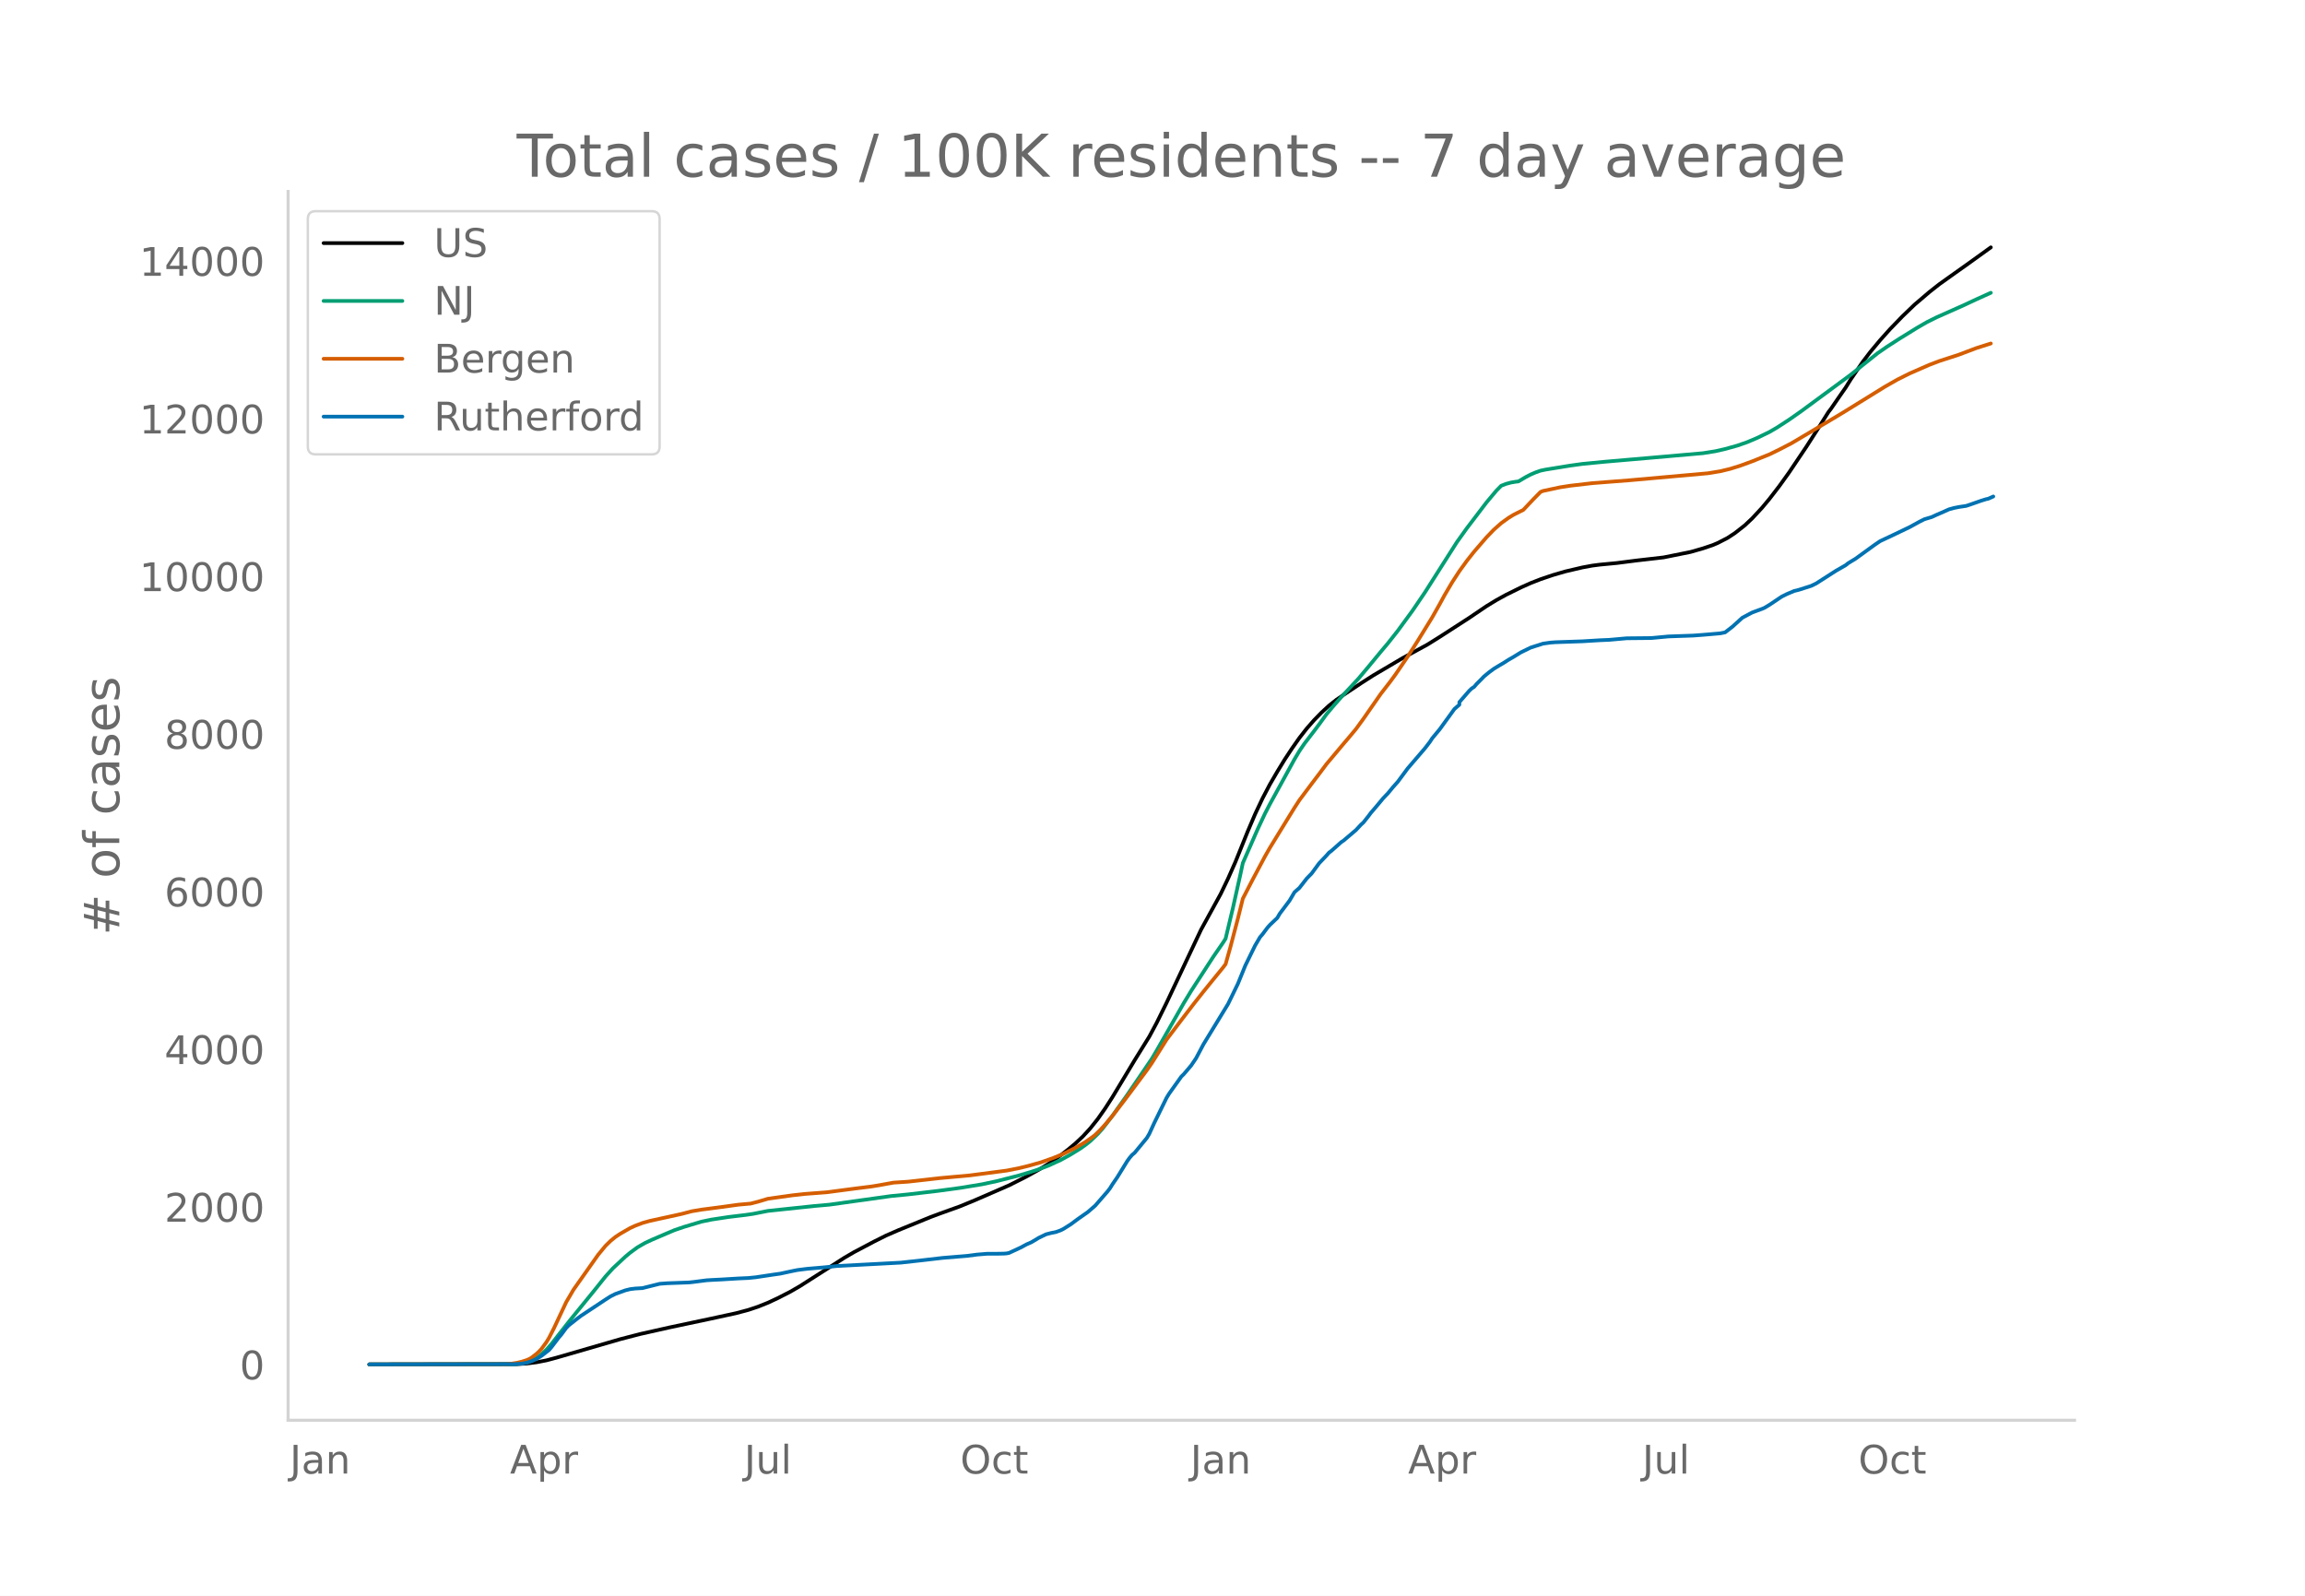
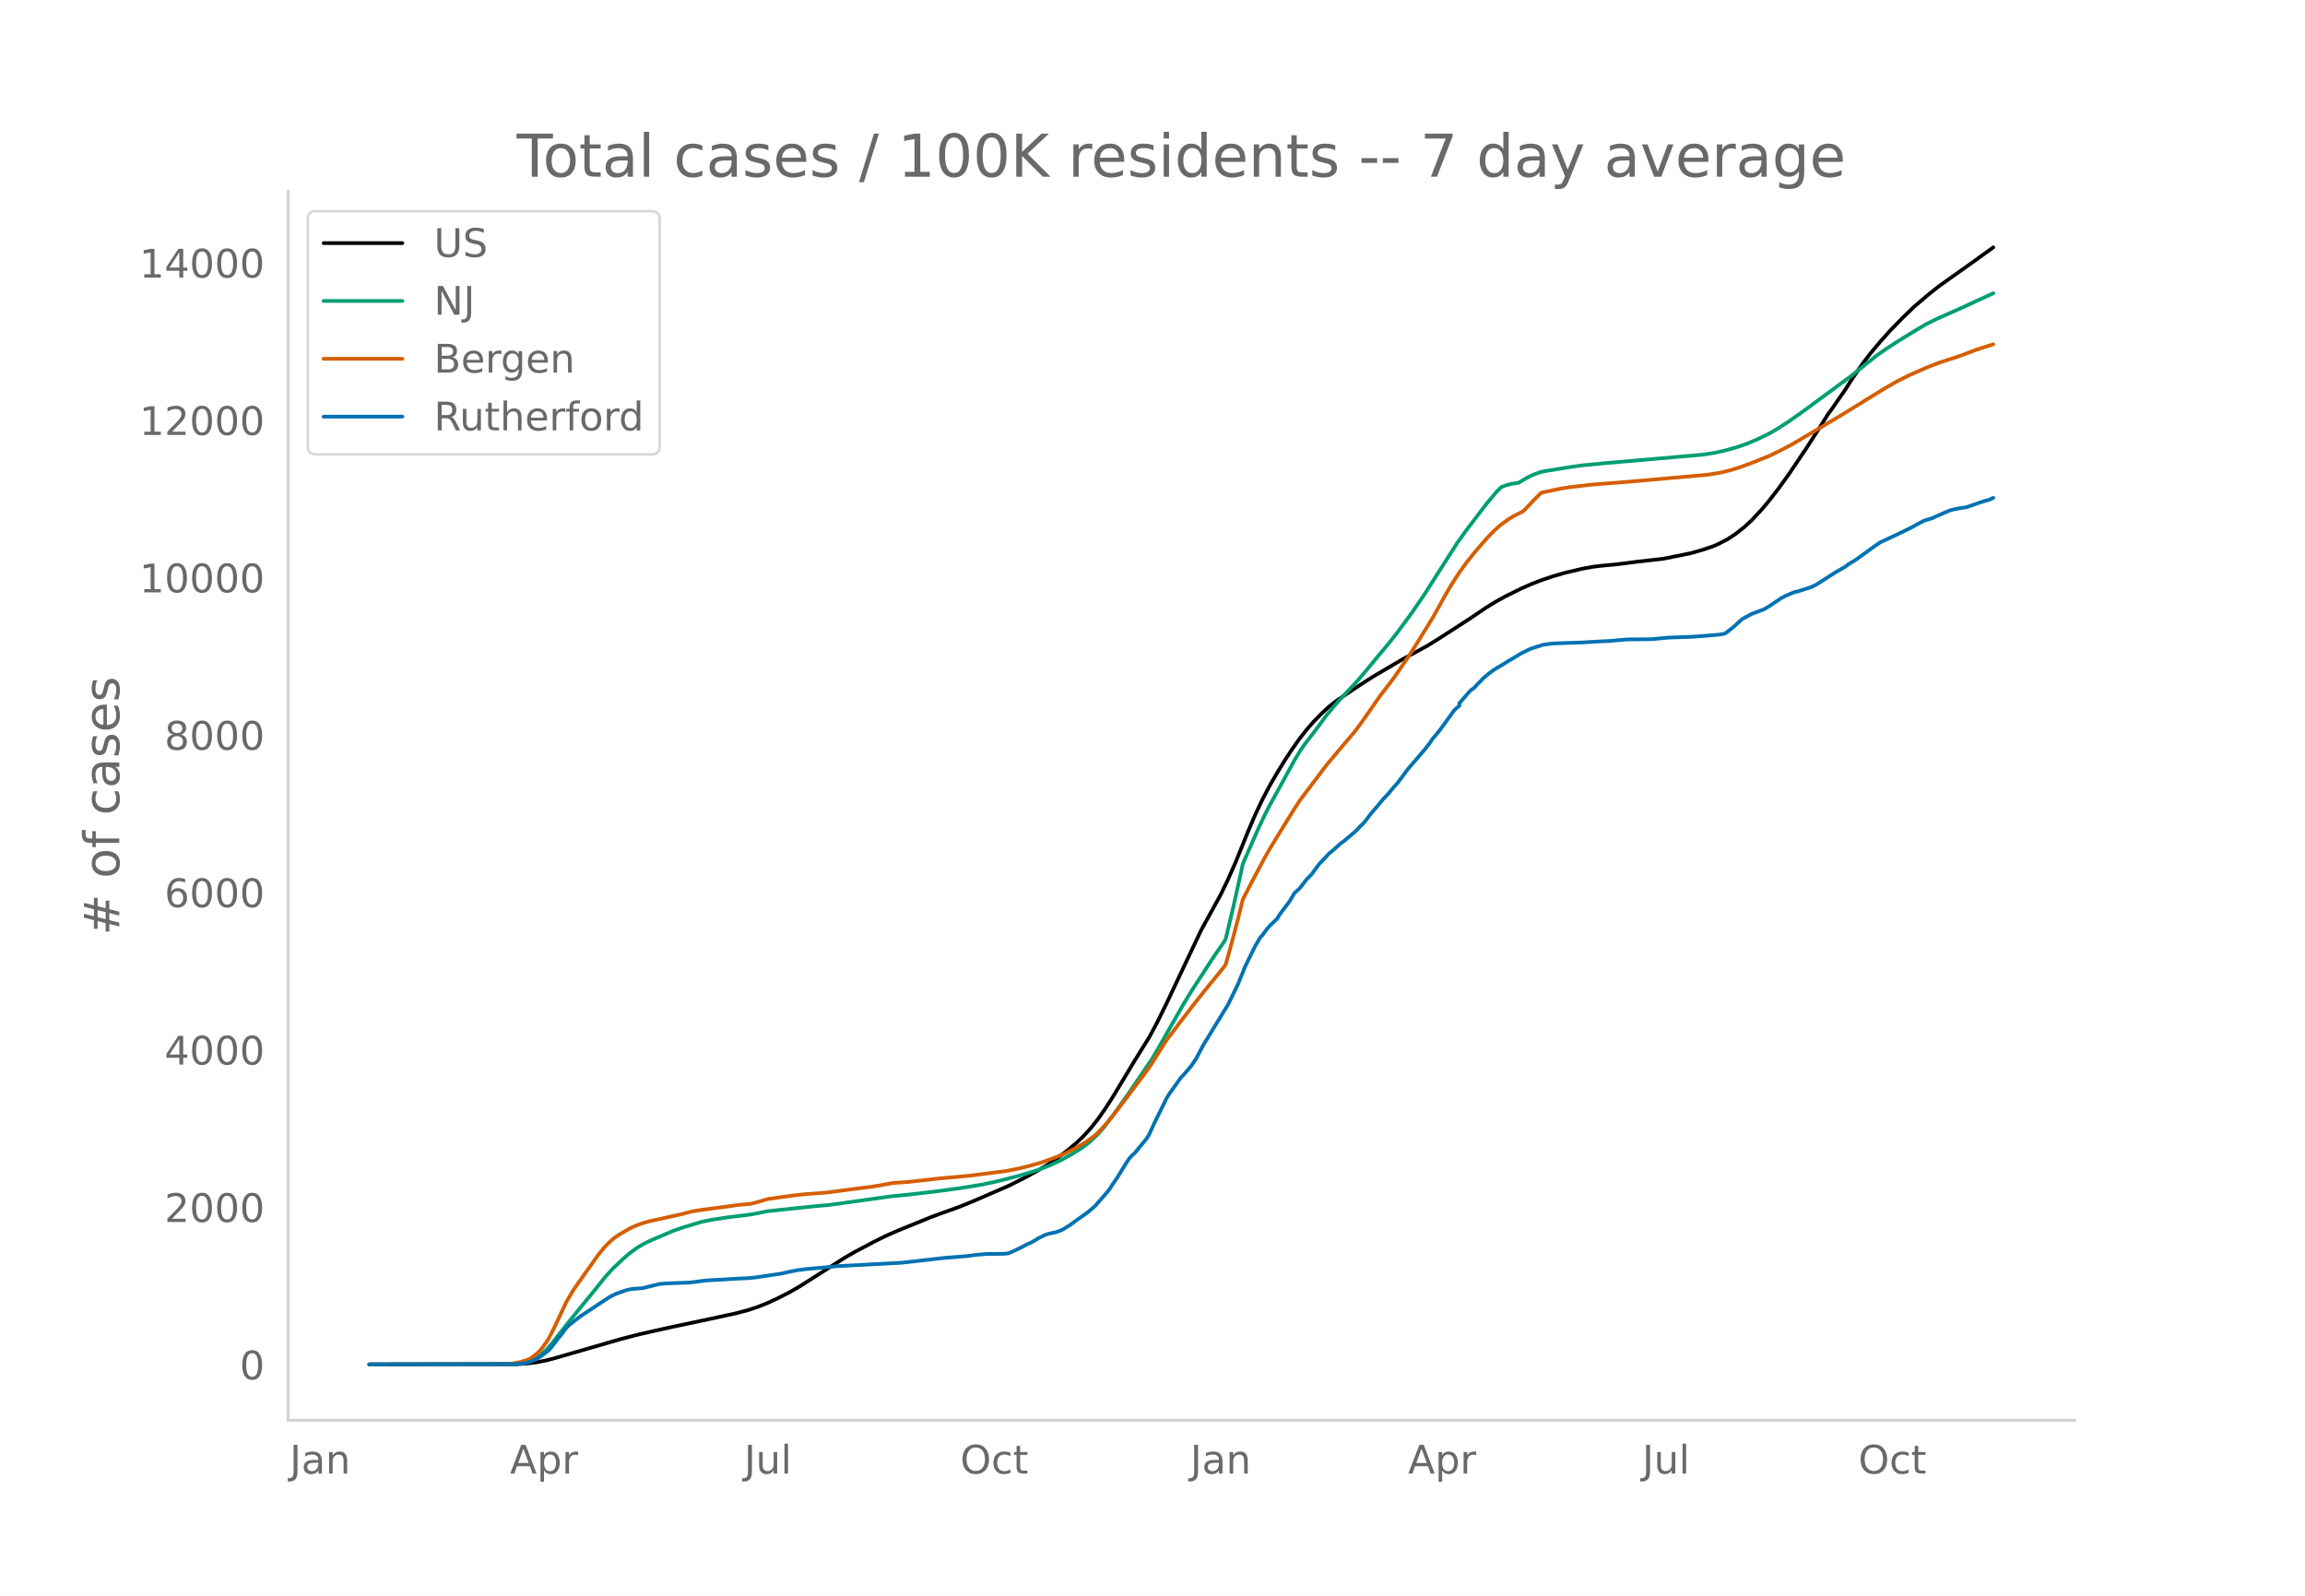
<svg xmlns="http://www.w3.org/2000/svg" xmlns:xlink="http://www.w3.org/1999/xlink" height="864" viewBox="0 0 936 648" width="1248">
  <defs>
    <style>*{stroke-linecap:butt;stroke-linejoin:round}</style>
  </defs>
  <g id="figure_1">
    <path d="M0 648h936V0H0z" style="fill:#fff" id="patch_1" />
    <g id="axes_1">
      <path d="M117 576.72h725.4V77.76H117z" style="fill:none" id="patch_2" />
-       <path clip-path="url(#p37778d4fd0)" d="m149.973 554.04 59.95-.108 3.997-.246 3.997-.511 3.996-.782 3.997-1.064 25.978-7.535 7.994-2.074 11.99-2.692 16.986-3.602 9.992-2.168 4.995-1.323 3.997-1.335 3.997-1.603 3.997-1.865 4.995-2.56 3.997-2.308 4.996-3.19 12.99-8.297 3.996-2.329 7.993-4.223 4.996-2.5 4.996-2.181 12.99-5.299 3.996-1.493 7.993-2.872 5.995-2.467 13.989-6.088 6.994-3.532 4.996-2.77 3.997-2.42 3.996-2.753 3.997-3.065 2.998-2.503 2.997-2.82 2.998-3.263 2.997-3.758 2.998-4.264 2.997-4.652 4.996-8.29 3.997-6.658 5.995-9.667 2.997-5.592 3.997-8.106 13.988-29.655L495.687 363l2.997-6.248 2.998-6.78 4.996-12.387 2.997-7.02 2.998-6.36 2.997-5.7 2.998-5.147 2.997-4.91 2.998-4.55 2.997-4.263 2.998-3.833 2.997-3.416 2.998-3.065 2.997-2.76 2.998-2.387 2.997-2.05 6.995-4.657 4.996-3.2 11.99-7.07 9.991-5.44 4.996-3.117 11.99-7.744 6.995-4.739 3.996-2.436 3.997-2.207 5.995-2.956 3.997-1.789 3.996-1.561 4.996-1.693 4.996-1.456 6.994-1.64 3.997-.736 2.998-.388 6.994-.67 7.993-1.022 10.991-1.259 10.99-2.22 4.997-1.435 3.996-1.349 1.999-.851 3.997-2.056 2.997-1.97 3.997-3.136 2.997-2.812 3.997-4.31 2.997-3.591 3.997-5.186 3.997-5.57 6.994-10.401 4.996-7.793 3.997-6.344.999-1.29 3.997-5.797 1.998-2.857 1.998-3.222 4.996-7.3 2.998-3.922 3.996-4.786 3.997-4.464 4.996-5.167 4.996-4.804 5.995-5.11 3.996-3.148 4.996-3.566 6.995-4.969 8.992-6.479h0" style="fill:none;stroke:#000;stroke-linecap:round;stroke-width:1.5" id="line2d_1" />
-       <path clip-path="url(#p37778d4fd0)" d="m149.973 554.04 57.952-.094 2.997-.202 2.998-.518 1.998-.724 1.999-1.094 1.998-1.484 1.998-1.882 1.999-2.27 3.996-5.12 3.997-5.071 8.993-11.026 4.995-6.234 2.998-3.307 4.996-4.667 1.998-1.666 2.998-2.194 2.997-1.73 2.998-1.4 5.995-2.563 2.997-1.269 3.997-1.358 6.994-2.094 3.997-.828 6.994-1.064 6.994-.845 2.998-.435 5.995-1.19 18.984-2.003 5.995-.529 24.98-3.494 6.994-.684 11.99-1.406 8.992-1.214 8.993-1.473 5.995-1.28 8.993-2.301 4.995-1.49 2.998-.997 3.997-1.51 4.995-2.288 3.997-2.213 3.997-2.458 1.998-1.42 1.999-1.577 2.997-2.863 1.998-2.222 3.997-5.184 5.995-8.458 9.992-14.695 1.998-3.378 10.991-19.25 2.998-4.94 8.992-13.87 3.997-5.786 1-1.59 2.997-12.567 2.997-13.439 1-4.673 5.994-13.688 2.998-6.397 1.998-3.86 3.997-7.27 5.995-10.937 1.998-3.354 1.999-2.94 3.996-5.202 1.999-2.66 2.997-4.117 2.998-3.567 2.997-3.4 6.994-7.512 3.997-4.76 4.996-6.06 2.998-3.553 3.996-5.07 5.995-8.188 4.996-7.358 4.996-7.853 7.993-12.572 3.997-5.583 7.994-10.504 3.996-4.77 1.999-2.034 1.998-.772 1.998-.543 1.999-.331.999-.109 2.997-1.776 1.999-1.043 1.998-.856 1.998-.703 1.999-.42 9.991-1.62 4.996-.697 8.993-.872 19.983-1.726 19.984-1.757 4.996-.791 3.996-.906 4.996-1.395 3.997-1.4 3.997-1.693 4.995-2.413 2.998-1.746 4.996-3.24 4.996-3.509 19.983-14.725 4.996-4.006 5.995-4.786 3.997-2.758 4.996-3.212 6.994-4.32 3.997-2.312 3.996-1.987 10.991-4.89 4.996-2.337 5.995-2.71h0" style="fill:none;stroke:#009e73;stroke-linecap:round;stroke-width:1.5" id="line2d_2" />
-       <path clip-path="url(#p37778d4fd0)" d="m149.973 554.04 54.954-.084 1.999-.098 2.997-.461 1.998-.477 1.999-.64.999-.445 1-.57 1.998-1.565.999-.918.999-1.083 1.998-2.732 1-1.648 1.998-3.895 4.996-10.64 2.997-5.115 9.992-14.152 2.997-3.63 1.999-1.957 1.998-1.629 1.998-1.326 3.997-2.296 1.998-.921 2.998-1.138 2.998-.85 4.995-1.09 2.998-.652 4.996-1.105 3.996-1.057 3.997-.674 7.994-1.04 6.994-.967 4.996-.446 2.997-.776 3.997-1.195 9.992-1.398 4.995-.55 8.993-.683 5.995-.797 5.995-.785 5.995-.744 2.998-.489 5.995-1.09 2.997-.192 2.998-.199 4.996-.557 7.993-.905 11.99-1.08 14.988-1.957 4.996-.982 3.996-.98 4.996-1.412 4.996-1.769 3.997-1.635 4.996-2.462 3.996-2.365 2.998-2.107.999-.791 1.998-1.948 1.999-2.162 2.997-3.6 4.996-6.494 5.995-8.04 2.998-4.02 1.998-2.877 5.995-9.54 5.995-7.92 4.996-6.519 3.997-5.058 2.997-3.707 4.996-6.12 1-1.335 1.997-7.111 2.998-11.422 1.998-8.054 3.997-7.742 4.996-9.406 1.998-3.5 3.997-6.528 5.995-9.745 1.998-3.082 4.996-6.672 2.998-3.953 2.997-4.011 6.994-8.33 1.999-2.34 2.997-3.595 2.998-4.117 6.994-10.048 3.997-5.167 1.998-2.729 4.996-7.313 3.997-6.261 5.995-9.731 2.997-5.3 1.999-3.68 2.997-5.1 2.998-4.625 2.997-4.14 2.998-3.789 4.996-5.797 2.997-3.11 2.998-2.661 2.997-2.162 1.998-1.223 3.997-2.009 3.997-4.242 2.997-3.045 1-.4 6.994-1.493 3.996-.622 8.993-1.046 14.988-1.163 31.973-2.852 4.996-.816 3.997-.963 3.996-1.237 4.996-1.831 6.994-2.82 3.997-1.95 4.996-2.586 17.985-10.68 2.998-1.806 16.986-10.496 4.996-2.85 4.995-2.5 7.994-3.498 3.996-1.518 7.994-2.604 6.994-2.642 5.995-1.907h0" style="fill:none;stroke:#d55e00;stroke-linecap:round;stroke-width:1.5" id="line2d_3" />
-       <path clip-path="url(#p37778d4fd0)" d="m149.973 554.04 58.951-.1 2.997-.2 1.999-.375 1.998-.674 1.999-.874 1.998-1.275 2.997-2.323 1-1.15 2.997-3.947 1-1.149 1.998-2.723.999-1.024 2.997-2.374 1.999-1.524 9.991-6.62 1.999-1.274 1.998-1 3.997-1.449 1.998-.5 1.998-.25 2.998-.174 2.998-.75 3.996-.999 2.998-.225 8.992-.325 1.999-.224 4.996-.65 1.998-.125 3.997-.2 6.994-.424 3.996-.175 2.998-.3 3.997-.6 2.997-.45 2.998-.424 4.996-1.074 1.998-.4 3.997-.5 6.994-.6 4.996-.524 25.978-1.374 8.993-1 7.993-.924 9.992-.824 3.997-.525 3.996-.325 4.996-.025 1.999-.05.999-.075.999-.2 2.997-1.374 1.999-.949 1.998-1.1 1.998-.874 1.999-1.174.999-.624 2.997-1.45 1.999-.524 1.998-.4 1.998-.724 1-.5 2.997-1.874 2.998-2.223 3.996-2.798 2.998-2.598 4.996-5.747.999-1.299 1-1.599 1.997-2.923 3.997-6.495 1-1.374.999-1.175.999-.824 4.996-6.07.999-1.7 1.998-4.372 4.996-10.193 1-1.649 4.995-6.995 1-.974 2.997-3.523 1.998-2.948 2.998-5.671 9.991-16.364 3.997-8.22 2.998-7.37 3.996-8.17 1.999-3.397.999-1.15 1.998-2.672 1-1.125 2.997-2.848.999-1.723 3.997-5.322 1.998-3.398 1.998-1.748 2.998-3.848 1.998-2.048 2.998-4.098 2.997-3.148 1-1.149.999-.75 3.996-3.547 1-.674 4.995-4.248 1.999-2.148.999-.9 1.998-2.523 1-1.349 1.998-2.323 2.997-3.598 1.999-2.098 1.998-2.424 1.998-2.248 3.997-5.397 6.994-8.144 1.999-2.598.999-1.524 2.997-3.598 5.995-8.27 1.999-1.723v-1.05l3.996-4.596 1-.95.999-.65.999-1.174 1.998-1.998 1-1.05 1.998-1.648 1.998-1.474 1.998-1.225 1.999-1.174 1.998-1.274 1.998-1.15 2.998-1.848 3.997-1.949 4.996-1.598 2.997-.425 1.998-.15 10.991-.375 6.995-.425 3.996-.174 6.994-.625 9.992-.1 6.994-.65 9.992-.35 3.997-.299 6.994-.6 1.998-.4 2.998-2.323 3.997-3.622 3.996-2.124 3.997-1.474 1-.425 1.997-1.199 4.996-3.348 1.999-.999 2.997-1.274 1.999-.5 4.995-1.599 1.999-.974 7.993-5.122 3.997-2.298.999-.8 2.998-1.823 3.996-2.898 3.997-2.898 1.998-1.35 4.996-2.348 6.994-3.348 3.997-2.198 1.998-1 2.998-.899 1.998-.924 2.998-1.3 1.998-.899 1.998-.55 1.999-.399 2.997-.45 1.999-.674 3.996-1.4 1.999-.624.999-.225 1.998-.9h0" style="fill:none;stroke:#0072b2;stroke-linecap:round;stroke-width:1.5" id="line2d_4" />
+       <path clip-path="url(#peb8c09e915)" d="m149.973 554.04 59.95-.108 3.997-.245 3.997-.51 3.996-.782 3.997-1.062 25.978-7.523 7.994-2.07 11.99-2.688 16.986-3.596 9.992-2.165 4.995-1.32 3.997-1.334 3.997-1.6 3.997-1.862 4.995-2.555 3.997-2.305 4.996-3.186 12.99-8.283 3.996-2.325 7.993-4.217 4.996-2.495 4.996-2.179 12.99-5.29 3.996-1.49 7.993-2.868 5.995-2.463 13.989-6.078 6.994-3.526 4.996-2.766 3.997-2.416 3.996-2.749 3.997-3.06 2.998-2.499 2.997-2.816 2.998-3.257 2.997-3.752 2.998-4.258 2.997-4.644 4.996-8.278 3.997-6.647 5.995-9.651 2.997-5.583 3.997-8.093 13.988-29.608 7.994-14.533 2.997-6.239 2.998-6.768 4.996-12.368 2.997-7.008 2.998-6.35 2.997-5.69 2.998-5.14 2.997-4.901 2.998-4.545 2.997-4.255 2.998-3.827 2.997-3.41 2.998-3.061 2.997-2.756 2.998-2.382 2.997-2.047 6.995-4.65 4.996-3.195 11.99-7.06 9.991-5.43 4.996-3.112 11.99-7.731 6.995-4.732 3.996-2.432 3.997-2.204 5.995-2.951 3.997-1.786 3.996-1.559 4.996-1.69 4.996-1.454 6.994-1.636 3.997-.736 2.998-.387 6.994-.67 7.993-1.02 10.991-1.256 10.99-2.217 4.997-1.433 3.996-1.346 1.999-.85 3.997-2.053 2.997-1.967 3.997-3.13 2.997-2.808 3.997-4.303 2.997-3.586 3.997-5.177 3.997-5.561 6.994-10.385 4.996-7.78 3.997-6.334.999-1.288 3.997-5.789 1.998-2.852 1.998-3.217 4.996-7.289 2.998-3.915 3.996-4.778 3.997-4.457 4.996-5.16 4.996-4.796 5.995-5.1 3.996-3.144 4.996-3.56 6.995-4.961 9.991-7.191h0" style="fill:none;stroke:#000;stroke-linecap:round;stroke-width:1.5" id="line2d_1" />
+       <path clip-path="url(#peb8c09e915)" d="m149.973 554.04 57.952-.094 2.997-.202 2.998-.516 1.998-.723 1.999-1.093 1.998-1.481 1.998-1.88 1.999-2.265 3.996-5.113 3.997-5.063 8.993-11.008 4.995-6.224 2.998-3.302 4.996-4.66 1.998-1.663 2.998-2.19 2.997-1.728 2.998-1.397 5.995-2.559 2.997-1.267 3.997-1.356 6.994-2.09 3.997-.827 6.994-1.063 6.994-.843 2.998-.434 5.995-1.188 18.984-2 5.995-.529 24.98-3.488 6.994-.683 11.99-1.404 8.992-1.212 8.993-1.47 5.995-1.278 8.993-2.298 4.995-1.488 2.998-.995 3.997-1.507 4.995-2.285 3.997-2.209 3.997-2.455 1.998-1.417 1.999-1.574 2.997-2.86 1.998-2.218 3.997-5.175 5.995-8.445 9.992-14.671 1.998-3.373 10.991-19.22 2.998-4.931 8.992-13.849 3.997-5.776 1-1.588 2.997-12.546 2.997-13.418 1-4.666 5.994-13.666 2.998-6.387 1.998-3.854 3.997-7.259 5.995-10.919 1.998-3.349 1.999-2.934 3.996-5.195 1.999-2.656 2.997-4.11 2.998-3.561 2.997-3.395 6.994-7.5 3.997-4.752 4.996-6.05 2.998-3.548 3.996-5.062 5.995-8.175 4.996-7.347 4.996-7.84 7.993-12.552 3.997-5.574 7.994-10.487 3.996-4.762 1.999-2.032 1.998-.77 1.998-.543 1.999-.33.999-.108 2.997-1.774 1.999-1.04 1.998-.855 1.998-.703 1.999-.419 9.991-1.618 4.996-.695 8.993-.87 19.983-1.724 19.984-1.754 4.996-.79 3.996-.904 4.996-1.394 3.997-1.397 3.997-1.69 4.995-2.41 2.998-1.742 4.996-3.236 4.996-3.503 19.983-14.702 4.996-4 5.995-4.777 3.997-2.754 4.996-3.207 6.994-4.313 3.997-2.308 3.996-1.985 10.991-4.881 4.996-2.334 6.994-3.194h0" style="fill:none;stroke:#009e73;stroke-linecap:round;stroke-width:1.5" id="line2d_2" />
+       <path clip-path="url(#peb8c09e915)" d="m149.973 554.04 54.954-.084 1.999-.098 3.996-.668 2.998-.907.999-.445 1-.57 1.998-1.56.999-.918.999-1.081 1.998-2.727 1-1.646 1.998-3.889 4.996-10.622 2.997-5.108 9.992-14.13 2.997-3.624 1.999-1.953 1.998-1.627 1.998-1.323 3.997-2.293 1.998-.92 2.998-1.136 2.998-.848 4.995-1.088 2.998-.651 4.996-1.103 3.996-1.056 3.997-.673 7.994-1.038 6.994-.966 4.996-.445 2.997-.775 3.997-1.193 9.992-1.395 4.995-.55 8.993-.682 5.995-.795 5.995-.785 5.995-.743 2.998-.487 5.995-1.089 2.997-.191 2.998-.199 4.996-.556 7.993-.904 11.99-1.077 14.988-1.954 4.996-.981 3.996-.978 4.996-1.41 4.996-1.766 3.997-1.633 4.996-2.458 3.996-2.361 2.998-2.104.999-.79 1.998-1.945 1.999-2.159 2.997-3.593 4.996-6.484 5.995-8.026 2.998-4.014 1.998-2.874 5.995-9.525 5.995-7.906 4.996-6.51 3.997-5.049 2.997-3.7 4.996-6.112 1-1.332 1.997-7.1 2.998-11.403 1.998-8.042 3.997-7.73 4.996-9.39 1.998-3.496 3.997-6.517 5.995-9.73 1.998-3.076 4.996-6.662 2.998-3.946 2.997-4.005 6.994-8.316 2.998-3.514 1.998-2.412 2.998-4.111 6.994-10.031 3.997-5.16 1.998-2.724 4.996-7.302 3.997-6.25 5.995-9.716 2.997-5.292 1.999-3.674 2.997-5.092 2.998-4.617 2.997-4.134 2.998-3.782 4.996-5.789 2.997-3.105 2.998-2.657 2.997-2.158 1.998-1.22 3.997-2.007 3.997-4.236 2.997-3.039 1-.4 6.994-1.49 3.996-.62 8.993-1.046 14.988-1.161 31.973-2.847 4.996-.815 3.997-.961 3.996-1.235 4.996-1.829 6.994-2.815 3.997-1.946 4.996-2.583 17.985-10.663 2.998-1.803 16.986-10.48 4.996-2.845 4.995-2.495 7.994-3.494 3.996-1.514 7.994-2.6 6.994-2.638 6.994-2.235h0" style="fill:none;stroke:#d55e00;stroke-linecap:round;stroke-width:1.5" id="line2d_3" />
+       <path clip-path="url(#peb8c09e915)" d="m149.973 554.04 58.951-.1 2.997-.2 1.999-.373 1.998-.674 1.999-.873 1.998-1.272 2.997-2.32 1-1.147 2.997-3.941 1-1.148 1.998-2.718.999-1.023 2.997-2.37 1.999-1.521 9.991-6.61 1.999-1.272 1.998-.998 3.997-1.447 1.998-.499 1.998-.25 2.998-.174 2.998-.748 3.996-.998 2.998-.224 8.992-.325 1.999-.224 4.996-.649 1.998-.124 3.997-.2 6.994-.424 3.996-.175 2.998-.299 3.997-.598 2.997-.45 2.998-.423 4.996-1.073 1.998-.4 3.997-.498 6.994-.599 4.996-.523 25.978-1.372 8.993-.998 7.993-.923 9.992-.823 3.997-.524 3.996-.324 4.996-.025 1.999-.05.999-.075.999-.2 2.997-1.371 1.999-.948 1.998-1.098 1.998-.873 1.999-1.172.999-.624 2.997-1.446 1.999-.524 1.998-.4 1.998-.723 1-.498 2.997-1.871 2.998-2.22 3.996-2.794 2.998-2.594 4.996-5.737.999-1.297 1-1.596 1.997-2.919 3.997-6.485 1-1.372.999-1.172.999-.823 4.996-6.062.999-1.696 1.998-4.365 4.996-10.177 1-1.646 4.995-6.984 1-.973 2.997-3.517 1.998-2.943 2.998-5.662 9.991-16.338 3.997-8.207 2.998-7.358 3.996-8.156 1.999-3.393.999-1.147 1.998-2.67 1-1.122 2.997-2.843.999-1.721 3.997-5.313 1.998-3.392 1.998-1.746 2.998-3.842 1.998-2.045 2.998-4.09 2.997-3.144 1-1.147.999-.748 3.996-3.542 1-.674 4.995-4.24 1.999-2.145.999-.898 1.998-2.52 1-1.347 1.998-2.32 2.997-3.591 1.999-2.095 1.998-2.42 1.998-2.245 3.997-5.388 6.994-8.131 1.999-2.594.999-1.522 2.997-3.592 5.995-8.256 1.999-1.72v-1.049l3.996-4.59 1-.947.999-.649.999-1.172 1.998-1.995 1-1.048 1.998-1.646 1.998-1.472 1.998-1.222 1.999-1.172 1.998-1.273 1.998-1.147 2.998-1.846 3.997-1.945 4.996-1.597 2.997-.424 1.998-.15 10.991-.374 6.995-.424 3.996-.174 6.994-.624 9.992-.1 6.994-.648 9.992-.35 3.997-.299 6.994-.598 1.998-.4 2.998-2.32 3.997-3.616 3.996-2.12 3.997-1.472 1-.424 1.997-1.197 4.996-3.342 1.999-.998 2.997-1.272 1.999-.5 4.995-1.596 1.999-.972 7.993-5.114 3.997-2.295.999-.798 2.998-1.82 3.996-2.894 3.997-2.893 1.998-1.347 4.996-2.345 6.994-3.342 3.997-2.196 1.998-.997 2.998-.898 1.998-.923 2.998-1.297 1.998-.898 1.998-.549 1.999-.399 2.997-.449 1.999-.673 3.996-1.397 1.999-.624.999-.224 1.998-.898h0" style="fill:none;stroke:#0072b2;stroke-linecap:round;stroke-width:1.5" id="line2d_4" />
      <path d="M117 576.72V77.76" style="fill:none;stroke:#d3d3d3;stroke-linecap:square;stroke-linejoin:miter;stroke-width:1.25" id="patch_3" />
      <path d="M117 576.72h725.4" style="fill:none;stroke:#d3d3d3;stroke-linecap:square;stroke-linejoin:miter;stroke-width:1.25" id="patch_4" />
      <g id="matplotlib.axis_1">
        <g id="xtick_1">
          <g style="fill:#696969" transform="matrix(.16 0 0 -.16 117.657 598.378)" id="text_1">
            <defs>
              <path d="M9.813 72.906h9.859V5.078q0-13.187-5-19.14-5-5.954-16.094-5.954h-3.75v8.297h3.078q6.531 0 9.219 3.672Q9.813-4.39 9.813 5.078z" id="DejaVuSans-74" />
              <path d="M34.281 27.484q-10.89 0-15.093-2.484-4.204-2.484-4.204-8.5 0-4.781 3.157-7.594 3.156-2.797 8.562-2.797 7.485 0 12 5.297 4.516 5.297 4.516 14.078v2zm17.922 3.72V0H43.22v8.297Q40.14 3.328 35.547.953q-4.594-2.375-11.234-2.375-8.391 0-13.36 4.719Q6 8.016 6 15.922q0 9.219 6.172 13.906 6.187 4.688 18.437 4.688h12.61v.89q0 6.203-4.078 9.594-4.078 3.39-11.453 3.39-4.688 0-9.141-1.124-4.438-1.125-8.531-3.375v8.312q4.921 1.906 9.562 2.844 4.64.953 9.031.953 11.875 0 17.735-6.156 5.86-6.14 5.86-18.64z" id="DejaVuSans-97" />
              <path d="M54.89 33.016V0h-8.984v32.719q0 7.765-3.031 11.61-3.031 3.858-9.078 3.858-7.281 0-11.484-4.64-4.204-4.625-4.204-12.64V0H9.08v54.688h9.03v-8.5q3.235 4.937 7.594 7.374Q30.078 56 35.797 56q9.422 0 14.25-5.828 4.844-5.828 4.844-17.156z" id="DejaVuSans-110" />
            </defs>
            <use xlink:href="#DejaVuSans-74" />
            <use x="29.492" xlink:href="#DejaVuSans-97" />
            <use x="90.771" xlink:href="#DejaVuSans-110" />
          </g>
        </g>
        <g id="xtick_2">
          <g style="fill:#696969" transform="matrix(.16 0 0 -.16 207.074 598.378)" id="text_2">
            <defs>
              <path d="M34.188 63.188 20.797 26.906h26.812zm-5.579 9.718h11.188L67.578 0h-10.25l-6.64 18.703h-32.86L11.188 0H.78z" id="DejaVuSans-65" />
              <path d="M18.11 8.203v-29H9.077v75.484h9.031v-8.296q2.844 4.875 7.157 7.234Q29.594 56 35.594 56q9.968 0 16.187-7.906 6.235-7.907 6.235-20.797T51.78 6.484q-6.218-7.906-16.187-7.906-6 0-10.328 2.375-4.313 2.375-7.157 7.25zm30.578 19.094q0 9.906-4.079 15.547-4.078 5.64-11.203 5.64-7.14 0-11.218-5.64-4.079-5.64-4.079-15.547 0-9.906 4.078-15.547 4.079-5.64 11.22-5.64 7.124 0 11.202 5.64t4.078 15.547z" id="DejaVuSans-112" />
              <path d="M41.11 46.297q-1.516.875-3.297 1.281Q36.03 48 33.89 48q-7.625 0-11.703-4.953-4.079-4.953-4.079-14.234V0H9.08v54.688h9.03v-8.5q2.844 4.984 7.375 7.39Q30.031 56 36.531 56q.922 0 2.047-.125 1.125-.11 2.484-.36z" id="DejaVuSans-114" />
            </defs>
            <use xlink:href="#DejaVuSans-65" />
            <use x="68.408" xlink:href="#DejaVuSans-112" />
            <use x="131.885" xlink:href="#DejaVuSans-114" />
          </g>
        </g>
        <g id="xtick_3">
          <g style="fill:#696969" transform="matrix(.16 0 0 -.16 302.186 598.378)" id="text_3">
            <defs>
              <path d="M8.5 21.578v33.11h8.984V21.922q0-7.766 3.016-11.656 3.031-3.875 9.094-3.875 7.265 0 11.484 4.64 4.234 4.64 4.234 12.656v31h8.985V0h-8.984v8.406Q42.047 3.422 37.718 1q-4.313-2.422-10.032-2.422-9.421 0-14.312 5.86Q8.5 10.296 8.5 21.578zM31.11 56z" id="DejaVuSans-117" />
              <path d="M9.422 75.984h8.984V0H9.422z" id="DejaVuSans-108" />
            </defs>
            <use xlink:href="#DejaVuSans-74" />
            <use x="29.492" xlink:href="#DejaVuSans-117" />
            <use x="92.871" xlink:href="#DejaVuSans-108" />
          </g>
        </g>
        <g id="xtick_4">
          <g style="fill:#696969" transform="matrix(.16 0 0 -.16 389.93 598.378)" id="text_4">
            <defs>
              <path d="M39.406 66.219q-10.75 0-17.078-8.016-6.312-8-6.312-21.828 0-13.766 6.312-21.781 6.328-8 17.078-8 10.735 0 17.016 8 6.281 8.015 6.281 21.781 0 13.828-6.281 21.828-6.281 8.016-17.016 8.016zm0 8q15.328 0 24.5-10.281 9.188-10.282 9.188-27.563 0-17.234-9.188-27.516-9.172-10.28-24.5-10.28-15.375 0-24.593 10.25-9.204 10.265-9.204 27.546t9.204 27.563q9.218 10.28 24.593 10.28z" id="DejaVuSans-79" />
              <path d="M48.781 52.594v-8.407q-3.812 2.11-7.64 3.157-3.828 1.047-7.735 1.047-8.75 0-13.593-5.547-4.829-5.532-4.829-15.547 0-10.016 4.829-15.563 4.843-5.53 13.593-5.53 3.907 0 7.735 1.046 3.828 1.047 7.64 3.156V2.094Q45.016.344 40.984-.531q-4.015-.89-8.562-.89-12.36 0-19.64 7.765-7.266 7.765-7.266 20.953 0 13.375 7.343 21.031Q20.22 56 33.016 56q4.14 0 8.093-.86 3.953-.843 7.672-2.546z" id="DejaVuSans-99" />
              <path d="M18.313 70.219V54.688h18.5v-6.985h-18.5V18.016q0-6.688 1.828-8.594 1.828-1.906 7.453-1.906h9.218V0h-9.218q-10.407 0-14.36 3.875-3.953 3.89-3.953 14.14v29.688H2.687v6.984h6.594V70.22z" id="DejaVuSans-116" />
            </defs>
            <use xlink:href="#DejaVuSans-79" />
            <use x="78.711" xlink:href="#DejaVuSans-99" />
            <use x="133.691" xlink:href="#DejaVuSans-116" />
          </g>
        </g>
        <g id="xtick_5">
          <g style="fill:#696969" transform="matrix(.16 0 0 -.16 483.354 598.378)" id="text_5">
            <use xlink:href="#DejaVuSans-74" />
            <use x="29.492" xlink:href="#DejaVuSans-97" />
            <use x="90.771" xlink:href="#DejaVuSans-110" />
          </g>
        </g>
        <g id="xtick_6">
          <g style="fill:#696969" transform="matrix(.16 0 0 -.16 571.772 598.378)" id="text_6">
            <use xlink:href="#DejaVuSans-65" />
            <use x="68.408" xlink:href="#DejaVuSans-112" />
            <use x="131.885" xlink:href="#DejaVuSans-114" />
          </g>
        </g>
        <g id="xtick_7">
          <g style="fill:#696969" transform="matrix(.16 0 0 -.16 666.885 598.378)" id="text_7">
            <use xlink:href="#DejaVuSans-74" />
            <use x="29.492" xlink:href="#DejaVuSans-117" />
            <use x="92.871" xlink:href="#DejaVuSans-108" />
          </g>
        </g>
        <g id="xtick_8">
          <g style="fill:#696969" transform="matrix(.16 0 0 -.16 754.629 598.378)" id="text_8">
            <use xlink:href="#DejaVuSans-79" />
            <use x="78.711" xlink:href="#DejaVuSans-99" />
            <use x="133.691" xlink:href="#DejaVuSans-116" />
          </g>
        </g>
      </g>
      <g id="matplotlib.axis_2">
        <g id="ytick_1">
          <g style="fill:#696969" transform="matrix(.16 0 0 -.16 97.32 560.119)" id="text_9">
            <defs>
              <path d="M31.781 66.406q-7.61 0-11.453-7.5Q16.5 51.422 16.5 36.375q0-14.984 3.828-22.484 3.844-7.5 11.453-7.5 7.672 0 11.5 7.5 3.844 7.5 3.844 22.484 0 15.047-3.844 22.531-3.828 7.5-11.5 7.5zm0 7.813q12.266 0 18.735-9.703 6.468-9.688 6.468-28.141 0-18.406-6.468-28.11-6.47-9.687-18.735-9.687-12.25 0-18.718 9.688-6.47 9.703-6.47 28.109 0 18.453 6.47 28.14Q19.53 74.22 31.78 74.22z" id="DejaVuSans-48" />
            </defs>
            <use xlink:href="#DejaVuSans-48" />
          </g>
        </g>
        <g id="ytick_2">
-           <g style="fill:#696969" transform="matrix(.16 0 0 -.16 66.78 496.101)" id="text_10">
+           <g style="fill:#696969" transform="matrix(.16 0 0 -.16 66.78 496.203)" id="text_10">
            <defs>
              <path d="M19.188 8.297h34.421V0H7.33v8.297q5.609 5.812 15.296 15.594 9.703 9.797 12.188 12.64 4.734 5.313 6.609 9 1.89 3.688 1.89 7.25 0 5.813-4.078 9.469-4.078 3.672-10.625 3.672-4.64 0-9.797-1.61-5.14-1.609-11-4.89v9.969Q13.767 71.78 18.938 73q5.188 1.219 9.485 1.219 11.328 0 18.062-5.672 6.735-5.656 6.735-15.125 0-4.5-1.688-8.531-1.672-4.016-6.125-9.485-1.218-1.422-7.765-8.187-6.532-6.766-18.453-18.922z" id="DejaVuSans-50" />
            </defs>
            <use xlink:href="#DejaVuSans-50" />
            <use x="63.623" xlink:href="#DejaVuSans-48" />
            <use x="127.246" xlink:href="#DejaVuSans-48" />
            <use x="190.869" xlink:href="#DejaVuSans-48" />
          </g>
        </g>
        <g id="ytick_3">
-           <g style="fill:#696969" transform="matrix(.16 0 0 -.16 66.78 432.084)" id="text_11">
+           <g style="fill:#696969" transform="matrix(.16 0 0 -.16 66.78 432.288)" id="text_11">
            <defs>
              <path d="M37.797 64.313 12.89 25.39h24.906zm-2.594 8.593H47.61V25.391h10.407v-8.203H47.609V0h-9.812v17.188H4.89v9.515z" id="DejaVuSans-52" />
            </defs>
            <use xlink:href="#DejaVuSans-52" />
            <use x="63.623" xlink:href="#DejaVuSans-48" />
            <use x="127.246" xlink:href="#DejaVuSans-48" />
            <use x="190.869" xlink:href="#DejaVuSans-48" />
          </g>
        </g>
        <g id="ytick_4">
-           <g style="fill:#696969" transform="matrix(.16 0 0 -.16 66.78 368.067)" id="text_12">
+           <g style="fill:#696969" transform="matrix(.16 0 0 -.16 66.78 368.372)" id="text_12">
            <defs>
              <path d="M33.016 40.375q-6.641 0-10.532-4.547-3.875-4.531-3.875-12.437 0-7.86 3.875-12.438 3.891-4.562 10.532-4.562 6.64 0 10.515 4.562 3.875 4.578 3.875 12.438 0 7.906-3.875 12.437-3.875 4.547-10.515 4.547zm19.578 30.922v-8.984q-3.719 1.75-7.5 2.671-3.782.938-7.5.938-9.766 0-14.922-6.594-5.14-6.594-5.875-19.922 2.875 4.25 7.219 6.516 4.359 2.266 9.578 2.266 10.984 0 17.36-6.672 6.374-6.657 6.374-18.125 0-11.235-6.64-18.032-6.641-6.78-17.672-6.78-12.657 0-19.344 9.687-6.688 9.703-6.688 28.109 0 17.281 8.204 27.563 8.203 10.28 22.015 10.28 3.719 0 7.5-.734t7.89-2.187z" id="DejaVuSans-54" />
            </defs>
            <use xlink:href="#DejaVuSans-54" />
            <use x="63.623" xlink:href="#DejaVuSans-48" />
            <use x="127.246" xlink:href="#DejaVuSans-48" />
            <use x="190.869" xlink:href="#DejaVuSans-48" />
          </g>
        </g>
        <g id="ytick_5">
-           <g style="fill:#696969" transform="matrix(.16 0 0 -.16 66.78 304.05)" id="text_13">
+           <g style="fill:#696969" transform="matrix(.16 0 0 -.16 66.78 304.457)" id="text_13">
            <defs>
              <path d="M31.781 34.625q-7.031 0-11.062-3.766-4.016-3.765-4.016-10.343 0-6.594 4.016-10.36Q24.75 6.391 31.78 6.391q7.032 0 11.078 3.78 4.063 3.798 4.063 10.345 0 6.578-4.031 10.343-4.016 3.766-11.11 3.766zm-9.86 4.188q-6.343 1.562-9.89 5.906Q8.5 49.079 8.5 55.329q0 8.733 6.219 13.812 6.234 5.078 17.062 5.078 10.89 0 17.094-5.078 6.203-5.079 6.203-13.813 0-6.25-3.547-10.61-3.531-4.343-9.828-5.906 7.125-1.656 11.094-6.5 3.984-4.828 3.984-11.796 0-10.61-6.468-16.282-6.47-5.656-18.532-5.656-12.047 0-18.531 5.656-6.469 5.672-6.469 16.282 0 6.968 4 11.797 4.016 4.843 11.14 6.5zM18.314 54.39q0-5.657 3.53-8.828 3.548-3.172 9.938-3.172 6.36 0 9.938 3.172 3.593 3.171 3.593 8.828 0 5.672-3.593 8.843-3.578 3.172-9.938 3.172-6.39 0-9.937-3.172-3.532-3.172-3.532-8.843z" id="DejaVuSans-56" />
            </defs>
            <use xlink:href="#DejaVuSans-56" />
            <use x="63.623" xlink:href="#DejaVuSans-48" />
            <use x="127.246" xlink:href="#DejaVuSans-48" />
            <use x="190.869" xlink:href="#DejaVuSans-48" />
          </g>
        </g>
        <g id="ytick_6">
-           <g style="fill:#696969" transform="matrix(.16 0 0 -.16 56.6 240.032)" id="text_14">
+           <g style="fill:#696969" transform="matrix(.16 0 0 -.16 56.6 240.542)" id="text_14">
            <defs>
              <path d="M12.406 8.297h16.11v55.625l-17.532-3.516v8.985l17.438 3.515h9.86V8.296H54.39V0H12.406z" id="DejaVuSans-49" />
            </defs>
            <use xlink:href="#DejaVuSans-49" />
            <use x="63.623" xlink:href="#DejaVuSans-48" />
            <use x="127.246" xlink:href="#DejaVuSans-48" />
            <use x="190.869" xlink:href="#DejaVuSans-48" />
            <use x="254.492" xlink:href="#DejaVuSans-48" />
          </g>
        </g>
        <g id="ytick_7">
-           <g style="fill:#696969" transform="matrix(.16 0 0 -.16 56.6 176.015)" id="text_15">
+           <g style="fill:#696969" transform="matrix(.16 0 0 -.16 56.6 176.626)" id="text_15">
            <use xlink:href="#DejaVuSans-49" />
            <use x="63.623" xlink:href="#DejaVuSans-50" />
            <use x="127.246" xlink:href="#DejaVuSans-48" />
            <use x="190.869" xlink:href="#DejaVuSans-48" />
            <use x="254.492" xlink:href="#DejaVuSans-48" />
          </g>
        </g>
        <g id="ytick_8">
-           <g style="fill:#696969" transform="matrix(.16 0 0 -.16 56.6 111.998)" id="text_16">
+           <g style="fill:#696969" transform="matrix(.16 0 0 -.16 56.6 112.71)" id="text_16">
            <use xlink:href="#DejaVuSans-49" />
            <use x="63.623" xlink:href="#DejaVuSans-52" />
            <use x="127.246" xlink:href="#DejaVuSans-48" />
            <use x="190.869" xlink:href="#DejaVuSans-48" />
            <use x="254.492" xlink:href="#DejaVuSans-48" />
          </g>
        </g>
        <g style="fill:#696969" transform="matrix(0 -.2 -.2 0 48.44 379.813)" id="text_17">
          <defs>
            <path d="M51.125 44H36.922l-4.11-16.313h14.313zm-7.328 27.781-5.078-20.265h14.265L58.11 71.78h7.813L60.89 51.516h15.234V44h-17.14l-4-16.313h15.53V20.22H53.079L48 0h-7.813l5.032 20.219H30.906L25.875 0h-7.86l5.079 20.219H7.719v7.468h17.187L29 44H13.281v7.516h17.625l4.985 20.265z" id="DejaVuSans-35" />
            <path d="M30.61 48.39q-7.22 0-11.422-5.64-4.204-5.64-4.204-15.453 0-9.813 4.172-15.453 4.188-5.64 11.453-5.64 7.188 0 11.375 5.655 4.203 5.672 4.203 15.438 0 9.719-4.203 15.406-4.187 5.688-11.375 5.688zm0 7.61q11.718 0 18.406-7.625 6.703-7.61 6.703-21.078 0-13.422-6.703-21.078-6.688-7.64-18.407-7.64-11.765 0-18.437 7.64-6.656 7.656-6.656 21.078 0 13.469 6.656 21.078Q18.844 56 30.609 56z" id="DejaVuSans-111" />
            <path d="M37.11 75.984V68.5h-8.594q-4.828 0-6.72-1.953-1.874-1.953-1.874-7.031v-4.828h14.797v-6.985H19.922V0H10.89v47.703H2.297v6.984h8.594V58.5q0 9.125 4.25 13.297 4.25 4.187 13.468 4.187z" id="DejaVuSans-102" />
            <path d="M44.281 53.078v-8.5q-3.797 1.953-7.906 2.922-4.094.984-8.5.984-6.688 0-10.031-2.047-3.344-2.046-3.344-6.156 0-3.125 2.39-4.906 2.391-1.781 9.626-3.39l3.078-.688q9.562-2.047 13.593-5.781 4.032-3.735 4.032-10.422 0-7.625-6.032-12.078-6.03-4.438-16.578-4.438-4.39 0-9.156.86Q10.688.296 5.422 2v9.281q4.984-2.594 9.812-3.89 4.829-1.282 9.579-1.282 6.343 0 9.75 2.172 3.421 2.172 3.421 6.125 0 3.656-2.468 5.61-2.453 1.953-10.813 3.765l-3.125.735q-8.344 1.75-12.062 5.39-3.704 3.64-3.704 9.985 0 7.718 5.47 11.906Q16.75 56 26.811 56q4.97 0 9.36-.734 4.406-.72 8.11-2.188z" id="DejaVuSans-115" />
            <path d="M56.203 29.594v-4.39H14.891q.593-9.282 5.593-14.142 5-4.859 13.938-4.859 5.172 0 10.031 1.266 4.86 1.265 9.656 3.812v-8.5Q49.266.734 44.187-.344 39.11-1.422 33.892-1.422q-13.094 0-20.735 7.61-7.64 7.625-7.64 20.625 0 13.421 7.25 21.296Q20.016 56 32.328 56q11.031 0 17.453-7.11 6.422-7.093 6.422-19.296zm-8.984 2.64q-.094 7.36-4.125 11.75-4.032 4.407-10.672 4.407-7.516 0-12.031-4.25-4.516-4.25-5.203-11.97z" id="DejaVuSans-101" />
          </defs>
          <use xlink:href="#DejaVuSans-35" />
          <use x="83.789" xlink:href="#DejaVuSans-32" />
          <use x="115.576" xlink:href="#DejaVuSans-111" />
          <use x="176.758" xlink:href="#DejaVuSans-102" />
          <use x="211.963" xlink:href="#DejaVuSans-32" />
          <use x="243.75" xlink:href="#DejaVuSans-99" />
          <use x="298.73" xlink:href="#DejaVuSans-97" />
          <use x="360.01" xlink:href="#DejaVuSans-115" />
          <use x="412.109" xlink:href="#DejaVuSans-101" />
          <use x="473.633" xlink:href="#DejaVuSans-115" />
        </g>
      </g>
      <g style="fill:#696969" transform="matrix(.24 0 0 -.24 209.82 71.76)" id="text_18">
        <defs>
          <path d="M-.297 72.906h61.672v-8.312H35.5V0h-9.906v64.594H-.296z" id="DejaVuSans-84" />
          <path d="M25.39 72.906h8.297L8.297-9.28H0z" id="DejaVuSans-47" />
          <path d="M9.813 72.906h9.859V42.094L52.39 72.906h12.703L28.906 38.922 67.672 0H54.688L19.672 35.11V0h-9.86z" id="DejaVuSans-75" />
          <path d="M9.422 54.688h8.984V0H9.422zm0 21.296h8.984v-11.39H9.422z" id="DejaVuSans-105" />
          <path d="M45.406 46.39v29.594h8.985V0h-8.985v8.203Q42.578 3.328 38.25.953q-4.313-2.375-10.375-2.375-9.906 0-16.14 7.906-6.22 7.922-6.22 20.813 0 12.89 6.22 20.797Q17.968 56 27.874 56q6.063 0 10.375-2.375 4.328-2.36 7.156-7.234zm-30.61-19.093q0-9.906 4.079-15.547 4.078-5.64 11.203-5.64 7.125 0 11.219 5.64 4.11 5.64 4.11 15.547 0 9.906-4.11 15.547-4.094 5.64-11.219 5.64-7.125 0-11.203-5.64-4.078-5.64-4.078-15.547z" id="DejaVuSans-100" />
          <path d="M4.89 31.39h26.313v-8H4.891z" id="DejaVuSans-45" />
          <path d="M8.203 72.906h46.875v-4.203L28.61 0H18.312L43.22 64.594H8.203z" id="DejaVuSans-55" />
          <path d="M32.172-5.078q-3.797-9.766-7.422-12.735-3.61-2.984-9.656-2.984H7.906v7.516h5.282q3.703 0 5.75 1.765Q21-9.766 23.483-3.219l1.61 4.094-22.11 53.813H12.5l17.094-42.766 17.093 42.766h9.516z" id="DejaVuSans-121" />
          <path d="M2.984 54.688H12.5L29.594 8.797l17.093 45.89h9.516L35.687 0H23.485z" id="DejaVuSans-118" />
          <path d="M45.406 27.984q0 9.766-4.031 15.125-4.016 5.375-11.297 5.375-7.219 0-11.25-5.375-4.031-5.359-4.031-15.125 0-9.718 4.031-15.093t11.25-5.375q7.281 0 11.297 5.375 4.031 5.375 4.031 15.093zm8.985-21.203q0-13.953-6.203-20.765Q42-20.797 29.203-20.797q-4.734 0-8.937.703-4.203.703-8.157 2.172v8.735q3.954-2.141 7.813-3.157 3.86-1.031 7.86-1.031 8.843 0 13.234 4.61 4.39 4.609 4.39 13.937v4.453q-2.781-4.844-7.125-7.234Q33.938 0 27.875 0 17.828 0 11.672 7.656q-6.156 7.672-6.156 20.328 0 12.688 6.156 20.344Q17.828 56 27.875 56q6.063 0 10.406-2.39 4.344-2.391 7.125-7.22v8.297h8.985z" id="DejaVuSans-103" />
        </defs>
        <use xlink:href="#DejaVuSans-84" />
        <use x="44.084" xlink:href="#DejaVuSans-111" />
        <use x="105.266" xlink:href="#DejaVuSans-116" />
        <use x="144.475" xlink:href="#DejaVuSans-97" />
        <use x="205.754" xlink:href="#DejaVuSans-108" />
        <use x="233.537" xlink:href="#DejaVuSans-32" />
        <use x="265.324" xlink:href="#DejaVuSans-99" />
        <use x="320.305" xlink:href="#DejaVuSans-97" />
        <use x="381.584" xlink:href="#DejaVuSans-115" />
        <use x="433.684" xlink:href="#DejaVuSans-101" />
        <use x="495.207" xlink:href="#DejaVuSans-115" />
        <use x="547.307" xlink:href="#DejaVuSans-32" />
        <use x="579.094" xlink:href="#DejaVuSans-47" />
        <use x="612.785" xlink:href="#DejaVuSans-32" />
        <use x="644.572" xlink:href="#DejaVuSans-49" />
        <use x="708.195" xlink:href="#DejaVuSans-48" />
        <use x="771.818" xlink:href="#DejaVuSans-48" />
        <use x="835.441" xlink:href="#DejaVuSans-75" />
        <use x="901.018" xlink:href="#DejaVuSans-32" />
        <use x="932.805" xlink:href="#DejaVuSans-114" />
        <use x="971.668" xlink:href="#DejaVuSans-101" />
        <use x="1033.191" xlink:href="#DejaVuSans-115" />
        <use x="1085.291" xlink:href="#DejaVuSans-105" />
        <use x="1113.074" xlink:href="#DejaVuSans-100" />
        <use x="1176.551" xlink:href="#DejaVuSans-101" />
        <use x="1238.074" xlink:href="#DejaVuSans-110" />
        <use x="1301.453" xlink:href="#DejaVuSans-116" />
        <use x="1340.662" xlink:href="#DejaVuSans-115" />
        <use x="1392.762" xlink:href="#DejaVuSans-32" />
        <use x="1424.549" xlink:href="#DejaVuSans-45" />
        <use x="1460.633" xlink:href="#DejaVuSans-45" />
        <use x="1496.717" xlink:href="#DejaVuSans-32" />
        <use x="1528.504" xlink:href="#DejaVuSans-55" />
        <use x="1592.127" xlink:href="#DejaVuSans-32" />
        <use x="1623.914" xlink:href="#DejaVuSans-100" />
        <use x="1687.391" xlink:href="#DejaVuSans-97" />
        <use x="1748.67" xlink:href="#DejaVuSans-121" />
        <use x="1807.85" xlink:href="#DejaVuSans-32" />
        <use x="1839.637" xlink:href="#DejaVuSans-97" />
        <use x="1900.916" xlink:href="#DejaVuSans-118" />
        <use x="1960.096" xlink:href="#DejaVuSans-101" />
        <use x="2021.619" xlink:href="#DejaVuSans-114" />
        <use x="2062.732" xlink:href="#DejaVuSans-97" />
        <use x="2124.012" xlink:href="#DejaVuSans-103" />
        <use x="2187.488" xlink:href="#DejaVuSans-101" />
      </g>
      <g id="legend_1">
        <path d="M128.2 184.5h136.45q3.2 0 3.2-3.2V88.96q0-3.2-3.2-3.2H128.2q-3.2 0-3.2 3.2v92.34q0 3.2 3.2 3.2z" style="fill:none;opacity:.8;stroke:#ccc;stroke-linejoin:miter" id="patch_5" />
        <path d="M131.4 98.718h32" style="fill:none;stroke:#000;stroke-linecap:round;stroke-width:1.5" id="line2d_5" />
        <g style="fill:#696969" transform="matrix(.16 0 0 -.16 176.2 104.317)" id="text_19">
          <defs>
            <path d="M8.688 72.906h9.921V28.61q0-11.718 4.235-16.875 4.25-5.14 13.781-5.14 9.469 0 13.719 5.14 4.25 5.157 4.25 16.875v44.297H64.5V27.391q0-14.25-7.063-21.532-7.046-7.28-20.812-7.28-13.828 0-20.89 7.28-7.047 7.282-7.047 21.532z" id="DejaVuSans-85" />
            <path d="M53.516 70.516V60.89q-5.61 2.687-10.594 4-4.984 1.328-9.625 1.328-8.047 0-12.422-3.125t-4.375-8.89q0-4.845 2.906-7.313 2.907-2.453 11.016-3.97l5.953-1.218q11.031-2.11 16.281-7.406 5.25-5.297 5.25-14.172 0-10.61-7.11-16.078-7.093-5.469-20.812-5.469-5.172 0-11.015 1.172Q13.14.922 6.89 3.219v10.156q6-3.36 11.765-5.078 5.766-1.703 11.328-1.703 8.438 0 13.032 3.312 4.593 3.328 4.593 9.485 0 5.359-3.297 8.39-3.296 3.032-10.812 4.547L27.484 33.5q-11.03 2.188-15.968 6.875-4.922 4.688-4.922 13.047 0 9.672 6.812 15.234 6.813 5.563 18.766 5.563 5.14 0 10.453-.938 5.328-.922 10.89-2.765z" id="DejaVuSans-83" />
          </defs>
          <use xlink:href="#DejaVuSans-85" />
          <use x="73.193" xlink:href="#DejaVuSans-83" />
        </g>
        <path d="M131.4 122.203h32" style="fill:none;stroke:#009e73;stroke-linecap:round;stroke-width:1.5" id="line2d_7" />
        <g style="fill:#696969" transform="matrix(.16 0 0 -.16 176.2 127.802)" id="text_20">
          <defs>
            <path d="M9.813 72.906h13.28l32.329-60.984v60.984h9.562V0h-13.28L19.39 60.984V0H9.813z" id="DejaVuSans-78" />
          </defs>
          <use xlink:href="#DejaVuSans-78" />
          <use x="74.805" xlink:href="#DejaVuSans-74" />
        </g>
        <path d="M131.4 145.688h32" style="fill:none;stroke:#d55e00;stroke-linecap:round;stroke-width:1.5" id="line2d_9" />
        <g style="fill:#696969" transform="matrix(.16 0 0 -.16 176.2 151.287)" id="text_21">
          <defs>
            <path d="M19.672 34.813V8.108H35.5q7.953 0 11.781 3.297 3.844 3.297 3.844 10.078 0 6.844-3.844 10.078-3.828 3.25-11.781 3.25zm0 29.984V42.828h14.61q7.218 0 10.75 2.703 3.546 2.719 3.546 8.282 0 5.515-3.547 8.25-3.531 2.734-10.75 2.734zm-9.86 8.11h25.204q11.28 0 17.375-4.688Q58.5 63.53 58.5 54.89q0-6.703-3.125-10.657-3.125-3.953-9.188-4.922 7.282-1.562 11.313-6.53 4.031-4.954 4.031-12.376 0-9.765-6.64-15.093Q48.25 0 35.984 0H9.812z" id="DejaVuSans-66" />
          </defs>
          <use xlink:href="#DejaVuSans-66" />
          <use x="68.604" xlink:href="#DejaVuSans-101" />
          <use x="130.127" xlink:href="#DejaVuSans-114" />
          <use x="169.49" xlink:href="#DejaVuSans-103" />
          <use x="232.967" xlink:href="#DejaVuSans-101" />
          <use x="294.49" xlink:href="#DejaVuSans-110" />
        </g>
        <path d="M131.4 169.173h32" style="fill:none;stroke:#0072b2;stroke-linecap:round;stroke-width:1.5" id="line2d_11" />
        <g style="fill:#696969" transform="matrix(.16 0 0 -.16 176.2 174.773)" id="text_22">
          <defs>
            <path d="M44.39 34.188q3.172-1.079 6.172-4.594 3-3.516 6.032-9.672L66.609 0H56l-9.313 18.703q-3.624 7.328-7.015 9.719-3.39 2.39-9.25 2.39h-10.75V0h-9.86v72.906h22.266q12.5 0 18.656-5.234 6.157-5.219 6.157-15.766 0-6.89-3.203-11.437-3.204-4.532-9.297-6.282zM19.673 64.797V38.922h12.406q7.125 0 10.766 3.297 3.64 3.297 3.64 9.687 0 6.39-3.64 9.64-3.64 3.25-10.766 3.25z" id="DejaVuSans-82" />
            <path d="M54.89 33.016V0h-8.984v32.719q0 7.765-3.031 11.61-3.031 3.858-9.078 3.858-7.281 0-11.484-4.64-4.204-4.625-4.204-12.64V0H9.08v75.984h9.03V46.188q3.235 4.937 7.594 7.374Q30.078 56 35.797 56q9.422 0 14.25-5.828 4.844-5.828 4.844-17.156z" id="DejaVuSans-104" />
          </defs>
          <use xlink:href="#DejaVuSans-82" />
          <use x="64.982" xlink:href="#DejaVuSans-117" />
          <use x="128.361" xlink:href="#DejaVuSans-116" />
          <use x="167.57" xlink:href="#DejaVuSans-104" />
          <use x="230.949" xlink:href="#DejaVuSans-101" />
          <use x="292.473" xlink:href="#DejaVuSans-114" />
          <use x="333.586" xlink:href="#DejaVuSans-102" />
          <use x="368.791" xlink:href="#DejaVuSans-111" />
          <use x="429.973" xlink:href="#DejaVuSans-114" />
          <use x="469.336" xlink:href="#DejaVuSans-100" />
        </g>
      </g>
    </g>
  </g>
  <defs>
-     <clipPath id="p37778d4fd0">
+     <clipPath id="peb8c09e915">
      <path d="M117 77.76h725.4v498.96H117z" />
    </clipPath>
  </defs>
</svg>
